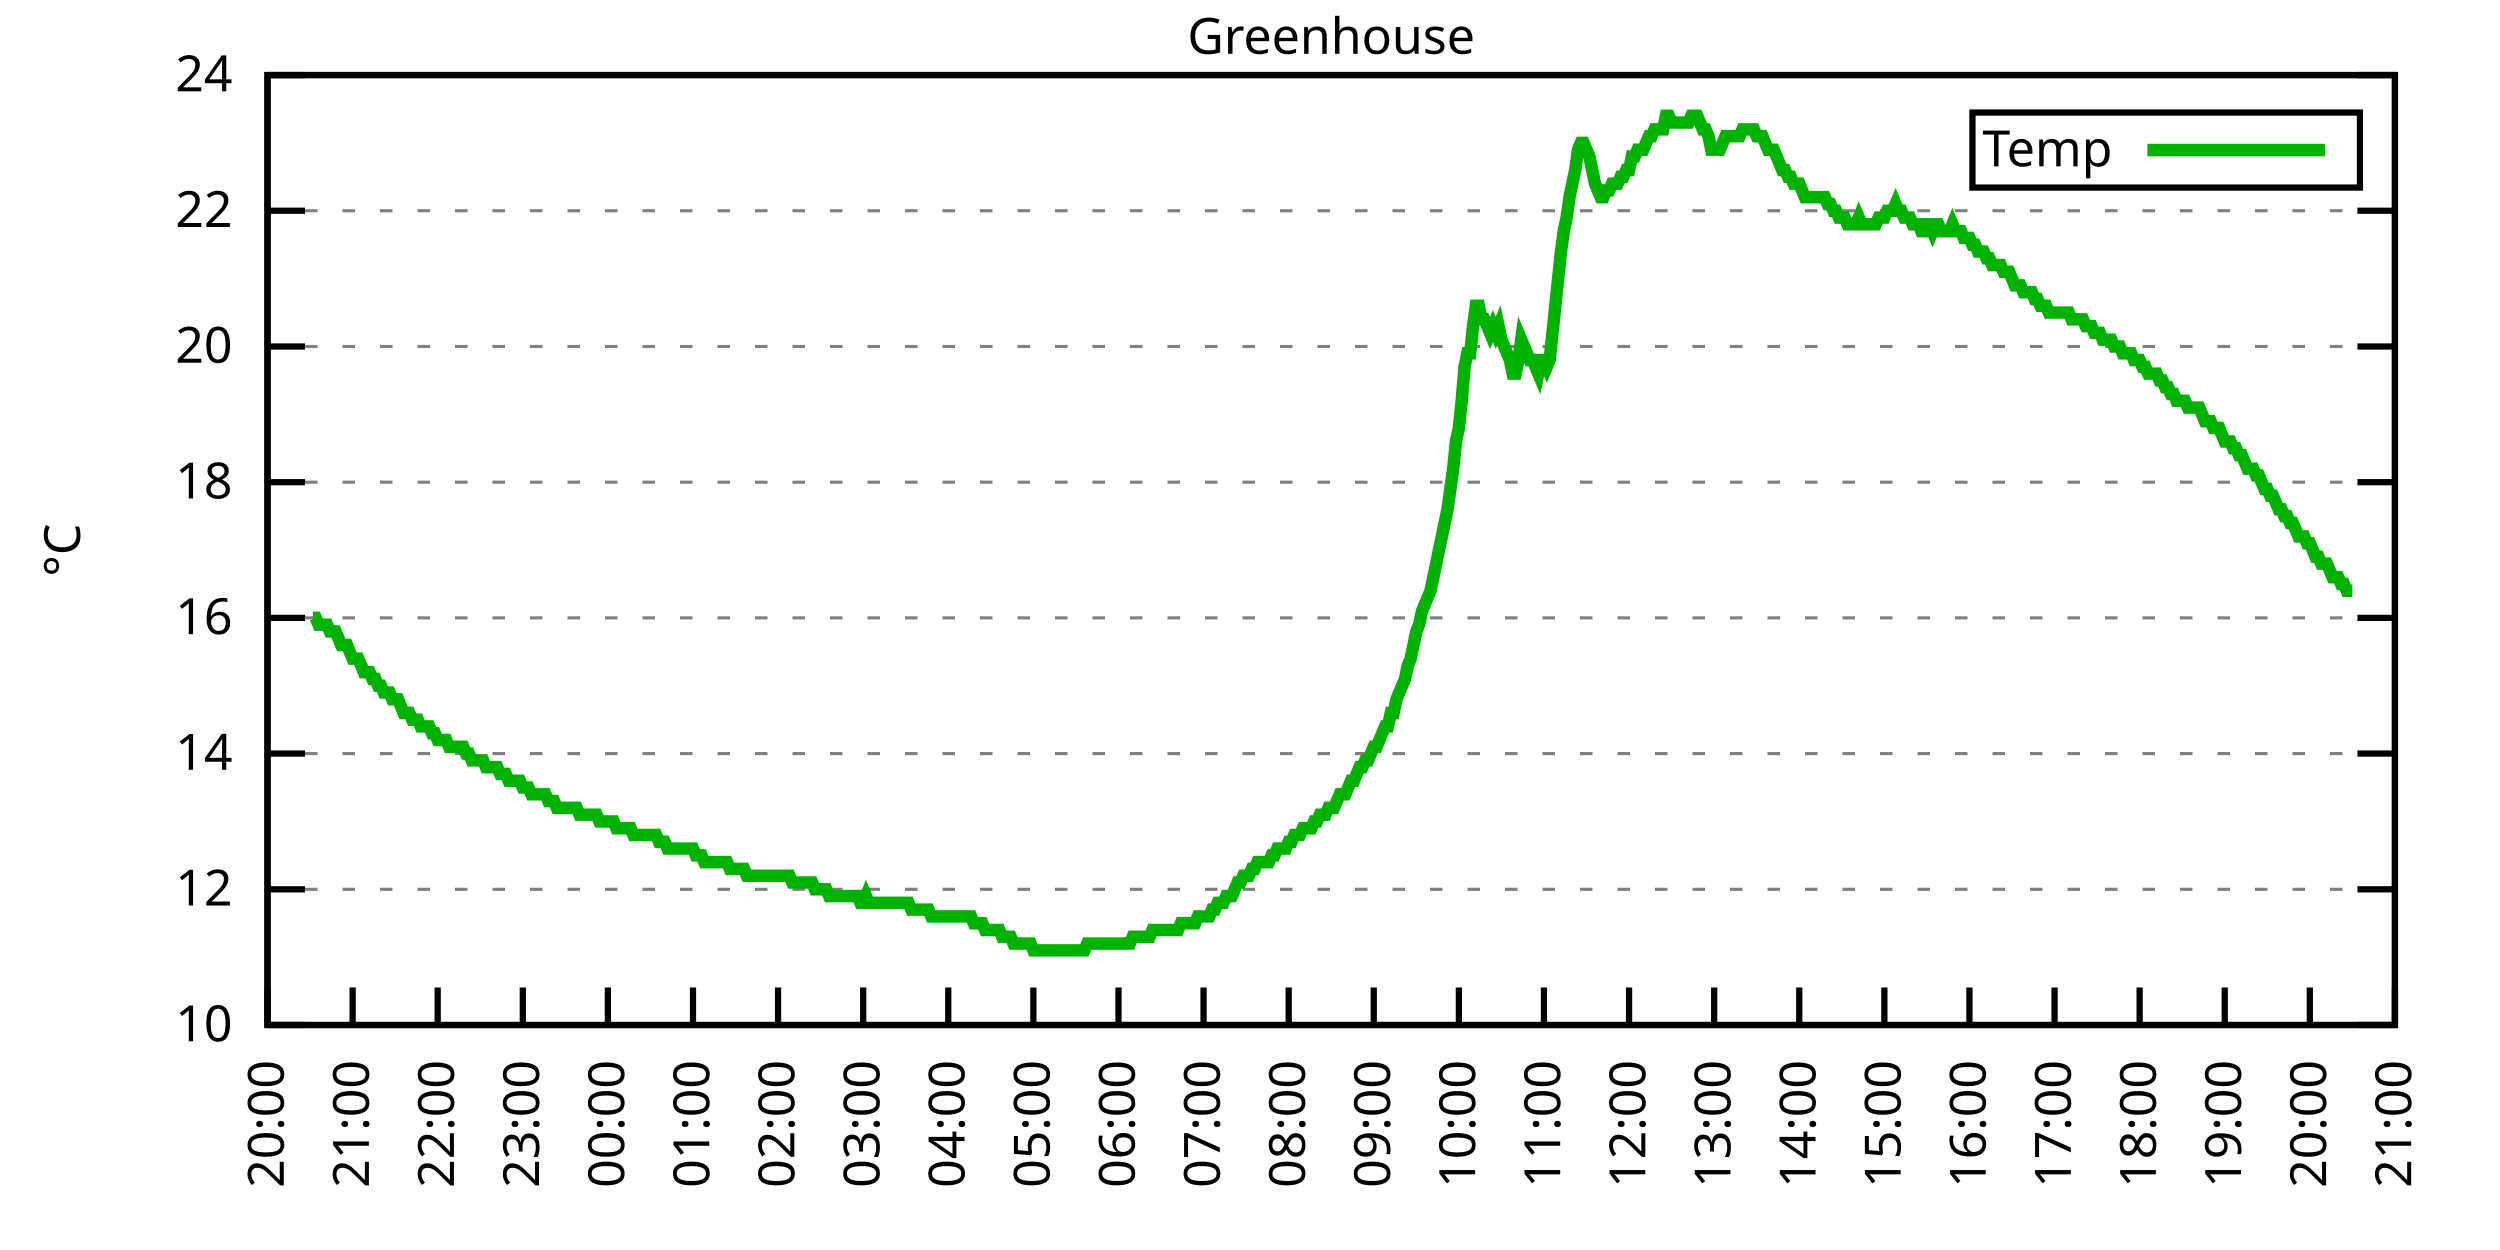
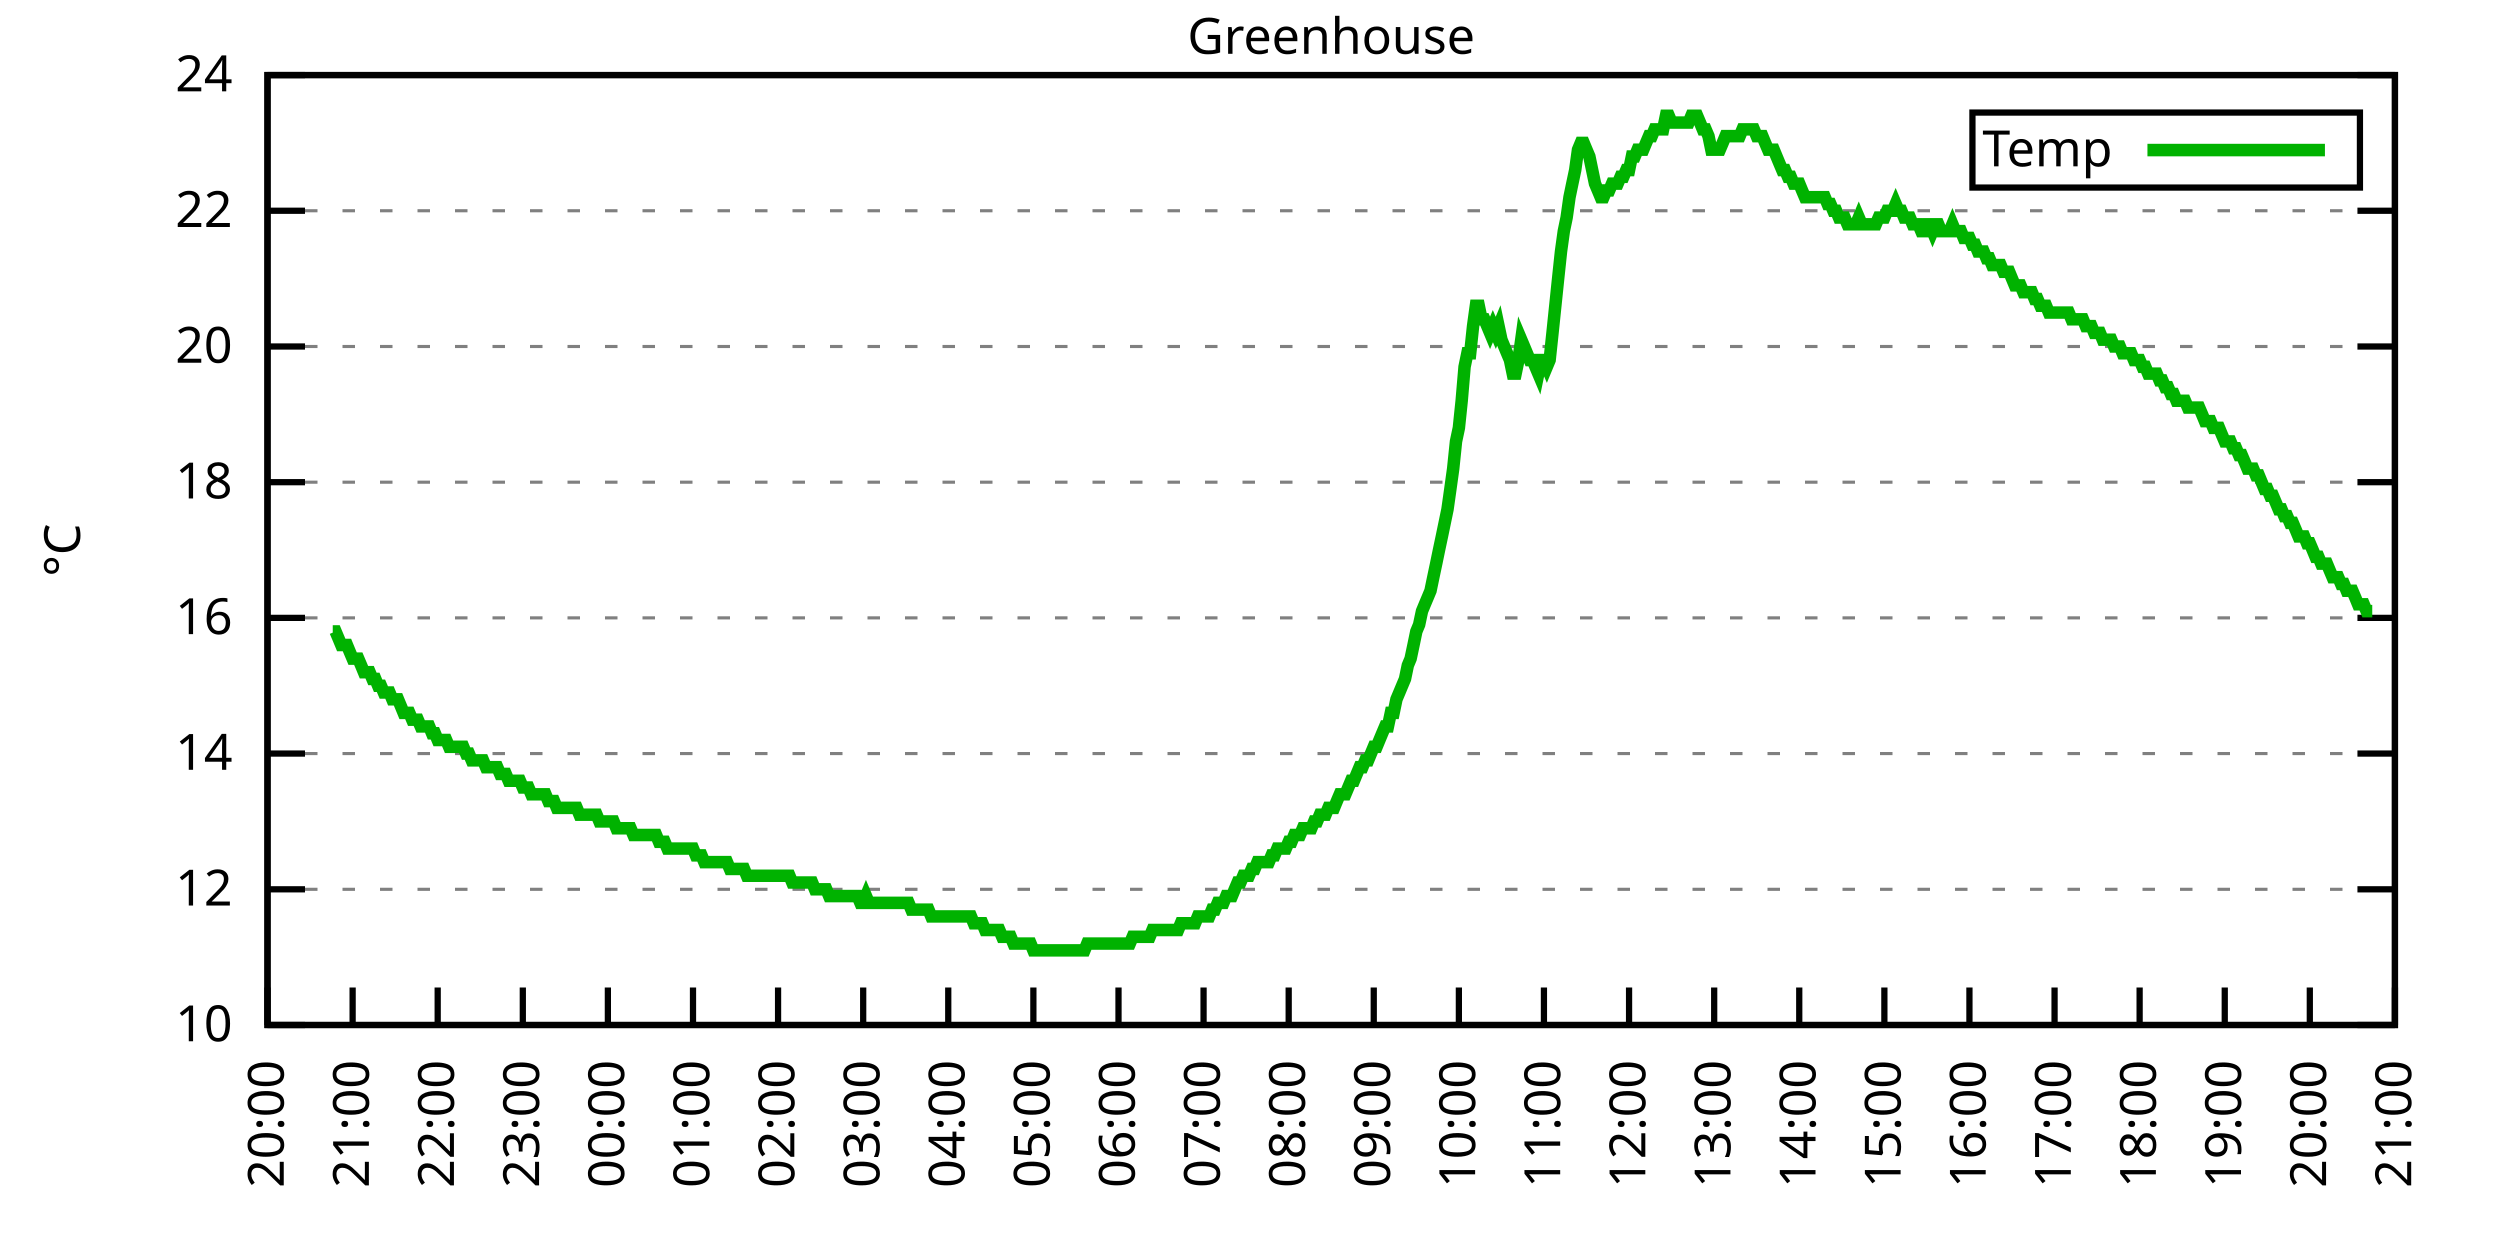
<svg xmlns="http://www.w3.org/2000/svg" xmlns:xlink="http://www.w3.org/1999/xlink" width="400" height="200" viewBox="0 0 400 200">
  <g id="gnuplot_canvas">
    <rect x="0" y="0" width="400" height="200" fill="none" />
    <defs>
      <circle id="gpDot" r="0.5" stroke-width="0.5" stroke="currentColor" />
      <path id="gpPt0" stroke-width="0.333" stroke="currentColor" d="M-1,0 h2 M0,-1 v2" />
      <path id="gpPt1" stroke-width="0.333" stroke="currentColor" d="M-1,-1 L1,1 M1,-1 L-1,1" />
      <path id="gpPt2" stroke-width="0.333" stroke="currentColor" d="M-1,0 L1,0 M0,-1 L0,1 M-1,-1 L1,1 M-1,1 L1,-1" />
      <rect id="gpPt3" stroke-width="0.333" stroke="currentColor" x="-1" y="-1" width="2" height="2" />
      <rect id="gpPt4" stroke-width="0.333" stroke="currentColor" fill="currentColor" x="-1" y="-1" width="2" height="2" />
      <circle id="gpPt5" stroke-width="0.333" stroke="currentColor" cx="0" cy="0" r="1" />
      <use xlink:href="#gpPt5" id="gpPt6" fill="currentColor" stroke="none" />
      <path id="gpPt7" stroke-width="0.333" stroke="currentColor" d="M0,-1.33 L-1.33,0.67 L1.33,0.67 z" />
      <use xlink:href="#gpPt7" id="gpPt8" fill="currentColor" stroke="none" />
      <use xlink:href="#gpPt7" id="gpPt9" stroke="currentColor" transform="rotate(180)" />
      <use xlink:href="#gpPt9" id="gpPt10" fill="currentColor" stroke="none" />
      <use xlink:href="#gpPt3" id="gpPt11" stroke="currentColor" transform="rotate(45)" />
      <use xlink:href="#gpPt11" id="gpPt12" fill="currentColor" stroke="none" />
      <path id="gpPt13" stroke-width="0.333" stroke="currentColor" d="M0,1.330 L1.265,0.411 L0.782,-1.067 L-0.782,-1.076 L-1.265,0.411 z" />
      <use xlink:href="#gpPt13" id="gpPt14" fill="currentColor" stroke="none" />
      <filter id="textbox" filterUnits="objectBoundingBox" x="0" y="0" height="1" width="1">
        <feFlood flood-color="white" flood-opacity="1" result="bgnd" />
        <feComposite in="SourceGraphic" in2="bgnd" operator="atop" />
      </filter>
      <filter id="greybox" filterUnits="objectBoundingBox" x="0" y="0" height="1" width="1">
        <feFlood flood-color="lightgrey" flood-opacity="1" result="grey" />
        <feComposite in="SourceGraphic" in2="grey" operator="atop" />
      </filter>
    </defs>
    <g fill="none" color="white" stroke="currentColor" stroke-width="1.00" stroke-linecap="butt" stroke-linejoin="miter">
</g>
    <g fill="none" color="black" stroke="currentColor" stroke-width="1.00" stroke-linecap="butt" stroke-linejoin="miter">
      <g stroke="none" shape-rendering="crispEdges">
        <polygon fill="rgb(255, 255, 255)" points="42.80,164.00 383.18,164.00 383.18,12.02 42.80,12.02 " />
      </g>
    </g>
    <g fill="none" color="black" stroke="currentColor" stroke-width="1.00" stroke-linecap="butt" stroke-linejoin="miter">
</g>
    <g fill="none" color="black" stroke="black" stroke-width="0.50" stroke-linecap="butt" stroke-linejoin="miter">
</g>
    <g fill="none" color="gray" stroke="currentColor" stroke-width="0.50" stroke-linecap="butt" stroke-linejoin="miter">
      <path stroke="gray" stroke-dasharray="2,4" class="gridline" d="M42.80,164.00 L383.19,164.00  " />
    </g>
    <g fill="none" color="gray" stroke="gray" stroke-width="1.00" stroke-linecap="butt" stroke-linejoin="miter">
</g>
    <g fill="none" color="black" stroke="currentColor" stroke-width="1.00" stroke-linecap="butt" stroke-linejoin="miter">
      <path stroke="black" d="M42.80,164.00 L48.80,164.00 M383.19,164.00 L377.19,164.00  " />
      <g transform="translate(37.20,166.60)" stroke="none" fill="black" font-family="Sans" font-size="8.00" text-anchor="end">
        <text>
          <tspan font-family="Sans"> 10</tspan>
        </text>
      </g>
    </g>
    <g fill="none" color="black" stroke="currentColor" stroke-width="1.00" stroke-linecap="butt" stroke-linejoin="miter">
</g>
    <g fill="none" color="black" stroke="black" stroke-width="0.50" stroke-linecap="butt" stroke-linejoin="miter">
</g>
    <g fill="none" color="gray" stroke="currentColor" stroke-width="0.50" stroke-linecap="butt" stroke-linejoin="miter">
      <path stroke="gray" stroke-dasharray="2,4" class="gridline" d="M42.80,142.29 L383.19,142.29  " />
    </g>
    <g fill="none" color="gray" stroke="gray" stroke-width="1.00" stroke-linecap="butt" stroke-linejoin="miter">
</g>
    <g fill="none" color="black" stroke="currentColor" stroke-width="1.00" stroke-linecap="butt" stroke-linejoin="miter">
      <path stroke="black" d="M42.80,142.29 L48.80,142.29 M383.19,142.29 L377.19,142.29  " />
      <g transform="translate(37.20,144.89)" stroke="none" fill="black" font-family="Sans" font-size="8.00" text-anchor="end">
        <text>
          <tspan font-family="Sans"> 12</tspan>
        </text>
      </g>
    </g>
    <g fill="none" color="black" stroke="currentColor" stroke-width="1.00" stroke-linecap="butt" stroke-linejoin="miter">
</g>
    <g fill="none" color="black" stroke="black" stroke-width="0.50" stroke-linecap="butt" stroke-linejoin="miter">
</g>
    <g fill="none" color="gray" stroke="currentColor" stroke-width="0.50" stroke-linecap="butt" stroke-linejoin="miter">
      <path stroke="gray" stroke-dasharray="2,4" class="gridline" d="M42.80,120.57 L383.19,120.57  " />
    </g>
    <g fill="none" color="gray" stroke="gray" stroke-width="1.00" stroke-linecap="butt" stroke-linejoin="miter">
</g>
    <g fill="none" color="black" stroke="currentColor" stroke-width="1.00" stroke-linecap="butt" stroke-linejoin="miter">
      <path stroke="black" d="M42.80,120.57 L48.80,120.57 M383.19,120.57 L377.19,120.57  " />
      <g transform="translate(37.20,123.17)" stroke="none" fill="black" font-family="Sans" font-size="8.00" text-anchor="end">
        <text>
          <tspan font-family="Sans"> 14</tspan>
        </text>
      </g>
    </g>
    <g fill="none" color="black" stroke="currentColor" stroke-width="1.00" stroke-linecap="butt" stroke-linejoin="miter">
</g>
    <g fill="none" color="black" stroke="black" stroke-width="0.50" stroke-linecap="butt" stroke-linejoin="miter">
</g>
    <g fill="none" color="gray" stroke="currentColor" stroke-width="0.50" stroke-linecap="butt" stroke-linejoin="miter">
      <path stroke="gray" stroke-dasharray="2,4" class="gridline" d="M42.80,98.86 L383.19,98.86  " />
    </g>
    <g fill="none" color="gray" stroke="gray" stroke-width="1.00" stroke-linecap="butt" stroke-linejoin="miter">
</g>
    <g fill="none" color="black" stroke="currentColor" stroke-width="1.00" stroke-linecap="butt" stroke-linejoin="miter">
      <path stroke="black" d="M42.80,98.86 L48.80,98.86 M383.19,98.86 L377.19,98.86  " />
      <g transform="translate(37.20,101.46)" stroke="none" fill="black" font-family="Sans" font-size="8.00" text-anchor="end">
        <text>
          <tspan font-family="Sans"> 16</tspan>
        </text>
      </g>
    </g>
    <g fill="none" color="black" stroke="currentColor" stroke-width="1.00" stroke-linecap="butt" stroke-linejoin="miter">
</g>
    <g fill="none" color="black" stroke="black" stroke-width="0.50" stroke-linecap="butt" stroke-linejoin="miter">
</g>
    <g fill="none" color="gray" stroke="currentColor" stroke-width="0.50" stroke-linecap="butt" stroke-linejoin="miter">
      <path stroke="gray" stroke-dasharray="2,4" class="gridline" d="M42.80,77.15 L383.19,77.15  " />
    </g>
    <g fill="none" color="gray" stroke="gray" stroke-width="1.00" stroke-linecap="butt" stroke-linejoin="miter">
</g>
    <g fill="none" color="black" stroke="currentColor" stroke-width="1.00" stroke-linecap="butt" stroke-linejoin="miter">
      <path stroke="black" d="M42.80,77.15 L48.80,77.15 M383.19,77.15 L377.19,77.15  " />
      <g transform="translate(37.20,79.75)" stroke="none" fill="black" font-family="Sans" font-size="8.00" text-anchor="end">
        <text>
          <tspan font-family="Sans"> 18</tspan>
        </text>
      </g>
    </g>
    <g fill="none" color="black" stroke="currentColor" stroke-width="1.00" stroke-linecap="butt" stroke-linejoin="miter">
</g>
    <g fill="none" color="black" stroke="black" stroke-width="0.50" stroke-linecap="butt" stroke-linejoin="miter">
</g>
    <g fill="none" color="gray" stroke="currentColor" stroke-width="0.50" stroke-linecap="butt" stroke-linejoin="miter">
      <path stroke="gray" stroke-dasharray="2,4" class="gridline" d="M42.80,55.44 L383.19,55.44  " />
    </g>
    <g fill="none" color="gray" stroke="gray" stroke-width="1.00" stroke-linecap="butt" stroke-linejoin="miter">
</g>
    <g fill="none" color="black" stroke="currentColor" stroke-width="1.00" stroke-linecap="butt" stroke-linejoin="miter">
      <path stroke="black" d="M42.80,55.44 L48.80,55.44 M383.19,55.44 L377.19,55.44  " />
      <g transform="translate(37.20,58.04)" stroke="none" fill="black" font-family="Sans" font-size="8.00" text-anchor="end">
        <text>
          <tspan font-family="Sans"> 20</tspan>
        </text>
      </g>
    </g>
    <g fill="none" color="black" stroke="currentColor" stroke-width="1.00" stroke-linecap="butt" stroke-linejoin="miter">
</g>
    <g fill="none" color="black" stroke="black" stroke-width="0.50" stroke-linecap="butt" stroke-linejoin="miter">
</g>
    <g fill="none" color="gray" stroke="currentColor" stroke-width="0.50" stroke-linecap="butt" stroke-linejoin="miter">
      <path stroke="gray" stroke-dasharray="2,4" class="gridline" d="M42.80,33.72 L383.19,33.72  " />
    </g>
    <g fill="none" color="gray" stroke="gray" stroke-width="1.00" stroke-linecap="butt" stroke-linejoin="miter">
</g>
    <g fill="none" color="black" stroke="currentColor" stroke-width="1.00" stroke-linecap="butt" stroke-linejoin="miter">
      <path stroke="black" d="M42.80,33.72 L48.80,33.72 M383.19,33.72 L377.19,33.72  " />
      <g transform="translate(37.20,36.32)" stroke="none" fill="black" font-family="Sans" font-size="8.00" text-anchor="end">
        <text>
          <tspan font-family="Sans"> 22</tspan>
        </text>
      </g>
    </g>
    <g fill="none" color="black" stroke="currentColor" stroke-width="1.00" stroke-linecap="butt" stroke-linejoin="miter">
</g>
    <g fill="none" color="black" stroke="black" stroke-width="0.50" stroke-linecap="butt" stroke-linejoin="miter">
</g>
    <g fill="none" color="gray" stroke="currentColor" stroke-width="0.50" stroke-linecap="butt" stroke-linejoin="miter">
      <path stroke="gray" stroke-dasharray="2,4" class="gridline" d="M42.80,12.01 L383.19,12.01  " />
    </g>
    <g fill="none" color="gray" stroke="gray" stroke-width="1.00" stroke-linecap="butt" stroke-linejoin="miter">
</g>
    <g fill="none" color="black" stroke="currentColor" stroke-width="1.00" stroke-linecap="butt" stroke-linejoin="miter">
      <path stroke="black" d="M42.80,12.01 L48.80,12.01 M383.19,12.01 L377.19,12.01  " />
      <g transform="translate(37.20,14.61)" stroke="none" fill="black" font-family="Sans" font-size="8.00" text-anchor="end">
        <text>
          <tspan font-family="Sans"> 24</tspan>
        </text>
      </g>
    </g>
    <g fill="none" color="black" stroke="currentColor" stroke-width="1.00" stroke-linecap="butt" stroke-linejoin="miter">
      <path stroke="black" d="M42.80,164.00 L42.80,158.00  " />
      <g transform="translate(45.40,169.60) rotate(270.00)" stroke="none" fill="black" font-family="Sans" font-size="8.00" text-anchor="end">
        <text>
          <tspan font-family="Sans">20:00</tspan>
        </text>
      </g>
    </g>
    <g fill="none" color="black" stroke="currentColor" stroke-width="1.00" stroke-linecap="butt" stroke-linejoin="miter">
      <path stroke="black" d="M56.42,164.00 L56.42,158.00  " />
      <g transform="translate(59.02,169.60) rotate(270.00)" stroke="none" fill="black" font-family="Sans" font-size="8.00" text-anchor="end">
        <text>
          <tspan font-family="Sans">21:00</tspan>
        </text>
      </g>
    </g>
    <g fill="none" color="black" stroke="currentColor" stroke-width="1.00" stroke-linecap="butt" stroke-linejoin="miter">
      <path stroke="black" d="M70.03,164.00 L70.03,158.00  " />
      <g transform="translate(72.63,169.60) rotate(270.00)" stroke="none" fill="black" font-family="Sans" font-size="8.00" text-anchor="end">
        <text>
          <tspan font-family="Sans">22:00</tspan>
        </text>
      </g>
    </g>
    <g fill="none" color="black" stroke="currentColor" stroke-width="1.00" stroke-linecap="butt" stroke-linejoin="miter">
      <path stroke="black" d="M83.65,164.00 L83.65,158.00  " />
      <g transform="translate(86.25,169.60) rotate(270.00)" stroke="none" fill="black" font-family="Sans" font-size="8.00" text-anchor="end">
        <text>
          <tspan font-family="Sans">23:00</tspan>
        </text>
      </g>
    </g>
    <g fill="none" color="black" stroke="currentColor" stroke-width="1.00" stroke-linecap="butt" stroke-linejoin="miter">
      <path stroke="black" d="M97.26,164.00 L97.26,158.00  " />
      <g transform="translate(99.86,169.60) rotate(270.00)" stroke="none" fill="black" font-family="Sans" font-size="8.00" text-anchor="end">
        <text>
          <tspan font-family="Sans">00:00</tspan>
        </text>
      </g>
    </g>
    <g fill="none" color="black" stroke="currentColor" stroke-width="1.00" stroke-linecap="butt" stroke-linejoin="miter">
      <path stroke="black" d="M110.88,164.00 L110.88,158.00  " />
      <g transform="translate(113.48,169.60) rotate(270.00)" stroke="none" fill="black" font-family="Sans" font-size="8.00" text-anchor="end">
        <text>
          <tspan font-family="Sans">01:00</tspan>
        </text>
      </g>
    </g>
    <g fill="none" color="black" stroke="currentColor" stroke-width="1.00" stroke-linecap="butt" stroke-linejoin="miter">
      <path stroke="black" d="M124.49,164.00 L124.49,158.00  " />
      <g transform="translate(127.09,169.60) rotate(270.00)" stroke="none" fill="black" font-family="Sans" font-size="8.00" text-anchor="end">
        <text>
          <tspan font-family="Sans">02:00</tspan>
        </text>
      </g>
    </g>
    <g fill="none" color="black" stroke="currentColor" stroke-width="1.00" stroke-linecap="butt" stroke-linejoin="miter">
      <path stroke="black" d="M138.11,164.00 L138.11,158.00  " />
      <g transform="translate(140.71,169.60) rotate(270.00)" stroke="none" fill="black" font-family="Sans" font-size="8.00" text-anchor="end">
        <text>
          <tspan font-family="Sans">03:00</tspan>
        </text>
      </g>
    </g>
    <g fill="none" color="black" stroke="currentColor" stroke-width="1.00" stroke-linecap="butt" stroke-linejoin="miter">
      <path stroke="black" d="M151.72,164.00 L151.72,158.00  " />
      <g transform="translate(154.32,169.60) rotate(270.00)" stroke="none" fill="black" font-family="Sans" font-size="8.00" text-anchor="end">
        <text>
          <tspan font-family="Sans">04:00</tspan>
        </text>
      </g>
    </g>
    <g fill="none" color="black" stroke="currentColor" stroke-width="1.00" stroke-linecap="butt" stroke-linejoin="miter">
      <path stroke="black" d="M165.34,164.00 L165.34,158.00  " />
      <g transform="translate(167.94,169.60) rotate(270.00)" stroke="none" fill="black" font-family="Sans" font-size="8.00" text-anchor="end">
        <text>
          <tspan font-family="Sans">05:00</tspan>
        </text>
      </g>
    </g>
    <g fill="none" color="black" stroke="currentColor" stroke-width="1.00" stroke-linecap="butt" stroke-linejoin="miter">
      <path stroke="black" d="M178.96,164.00 L178.96,158.00  " />
      <g transform="translate(181.56,169.60) rotate(270.00)" stroke="none" fill="black" font-family="Sans" font-size="8.00" text-anchor="end">
        <text>
          <tspan font-family="Sans">06:00</tspan>
        </text>
      </g>
    </g>
    <g fill="none" color="black" stroke="currentColor" stroke-width="1.00" stroke-linecap="butt" stroke-linejoin="miter">
      <path stroke="black" d="M192.57,164.00 L192.57,158.00  " />
      <g transform="translate(195.17,169.60) rotate(270.00)" stroke="none" fill="black" font-family="Sans" font-size="8.00" text-anchor="end">
        <text>
          <tspan font-family="Sans">07:00</tspan>
        </text>
      </g>
    </g>
    <g fill="none" color="black" stroke="currentColor" stroke-width="1.00" stroke-linecap="butt" stroke-linejoin="miter">
      <path stroke="black" d="M206.19,164.00 L206.19,158.00  " />
      <g transform="translate(208.79,169.60) rotate(270.00)" stroke="none" fill="black" font-family="Sans" font-size="8.00" text-anchor="end">
        <text>
          <tspan font-family="Sans">08:00</tspan>
        </text>
      </g>
    </g>
    <g fill="none" color="black" stroke="currentColor" stroke-width="1.00" stroke-linecap="butt" stroke-linejoin="miter">
      <path stroke="black" d="M219.80,164.00 L219.80,158.00  " />
      <g transform="translate(222.40,169.60) rotate(270.00)" stroke="none" fill="black" font-family="Sans" font-size="8.00" text-anchor="end">
        <text>
          <tspan font-family="Sans">09:00</tspan>
        </text>
      </g>
    </g>
    <g fill="none" color="black" stroke="currentColor" stroke-width="1.00" stroke-linecap="butt" stroke-linejoin="miter">
      <path stroke="black" d="M233.42,164.00 L233.42,158.00  " />
      <g transform="translate(236.02,169.60) rotate(270.00)" stroke="none" fill="black" font-family="Sans" font-size="8.00" text-anchor="end">
        <text>
          <tspan font-family="Sans">10:00</tspan>
        </text>
      </g>
    </g>
    <g fill="none" color="black" stroke="currentColor" stroke-width="1.00" stroke-linecap="butt" stroke-linejoin="miter">
      <path stroke="black" d="M247.03,164.00 L247.03,158.00  " />
      <g transform="translate(249.63,169.60) rotate(270.00)" stroke="none" fill="black" font-family="Sans" font-size="8.00" text-anchor="end">
        <text>
          <tspan font-family="Sans">11:00</tspan>
        </text>
      </g>
    </g>
    <g fill="none" color="black" stroke="currentColor" stroke-width="1.00" stroke-linecap="butt" stroke-linejoin="miter">
      <path stroke="black" d="M260.65,164.00 L260.65,158.00  " />
      <g transform="translate(263.25,169.60) rotate(270.00)" stroke="none" fill="black" font-family="Sans" font-size="8.00" text-anchor="end">
        <text>
          <tspan font-family="Sans">12:00</tspan>
        </text>
      </g>
    </g>
    <g fill="none" color="black" stroke="currentColor" stroke-width="1.00" stroke-linecap="butt" stroke-linejoin="miter">
      <path stroke="black" d="M274.27,164.00 L274.27,158.00  " />
      <g transform="translate(276.87,169.60) rotate(270.00)" stroke="none" fill="black" font-family="Sans" font-size="8.00" text-anchor="end">
        <text>
          <tspan font-family="Sans">13:00</tspan>
        </text>
      </g>
    </g>
    <g fill="none" color="black" stroke="currentColor" stroke-width="1.00" stroke-linecap="butt" stroke-linejoin="miter">
      <path stroke="black" d="M287.88,164.00 L287.88,158.00  " />
      <g transform="translate(290.48,169.60) rotate(270.00)" stroke="none" fill="black" font-family="Sans" font-size="8.00" text-anchor="end">
        <text>
          <tspan font-family="Sans">14:00</tspan>
        </text>
      </g>
    </g>
    <g fill="none" color="black" stroke="currentColor" stroke-width="1.00" stroke-linecap="butt" stroke-linejoin="miter">
      <path stroke="black" d="M301.50,164.00 L301.50,158.00  " />
      <g transform="translate(304.10,169.60) rotate(270.00)" stroke="none" fill="black" font-family="Sans" font-size="8.00" text-anchor="end">
        <text>
          <tspan font-family="Sans">15:00</tspan>
        </text>
      </g>
    </g>
    <g fill="none" color="black" stroke="currentColor" stroke-width="1.00" stroke-linecap="butt" stroke-linejoin="miter">
      <path stroke="black" d="M315.11,164.00 L315.11,158.00  " />
      <g transform="translate(317.71,169.60) rotate(270.00)" stroke="none" fill="black" font-family="Sans" font-size="8.00" text-anchor="end">
        <text>
          <tspan font-family="Sans">16:00</tspan>
        </text>
      </g>
    </g>
    <g fill="none" color="black" stroke="currentColor" stroke-width="1.00" stroke-linecap="butt" stroke-linejoin="miter">
      <path stroke="black" d="M328.73,164.00 L328.73,158.00  " />
      <g transform="translate(331.33,169.60) rotate(270.00)" stroke="none" fill="black" font-family="Sans" font-size="8.00" text-anchor="end">
        <text>
          <tspan font-family="Sans">17:00</tspan>
        </text>
      </g>
    </g>
    <g fill="none" color="black" stroke="currentColor" stroke-width="1.00" stroke-linecap="butt" stroke-linejoin="miter">
      <path stroke="black" d="M342.34,164.00 L342.34,158.00  " />
      <g transform="translate(344.94,169.60) rotate(270.00)" stroke="none" fill="black" font-family="Sans" font-size="8.00" text-anchor="end">
        <text>
          <tspan font-family="Sans">18:00</tspan>
        </text>
      </g>
    </g>
    <g fill="none" color="black" stroke="currentColor" stroke-width="1.00" stroke-linecap="butt" stroke-linejoin="miter">
      <path stroke="black" d="M355.96,164.00 L355.96,158.00  " />
      <g transform="translate(358.56,169.60) rotate(270.00)" stroke="none" fill="black" font-family="Sans" font-size="8.00" text-anchor="end">
        <text>
          <tspan font-family="Sans">19:00</tspan>
        </text>
      </g>
    </g>
    <g fill="none" color="black" stroke="currentColor" stroke-width="1.00" stroke-linecap="butt" stroke-linejoin="miter">
      <path stroke="black" d="M369.57,164.00 L369.57,158.00  " />
      <g transform="translate(372.17,169.60) rotate(270.00)" stroke="none" fill="black" font-family="Sans" font-size="8.00" text-anchor="end">
        <text>
          <tspan font-family="Sans">20:00</tspan>
        </text>
      </g>
    </g>
    <g fill="none" color="black" stroke="currentColor" stroke-width="1.00" stroke-linecap="butt" stroke-linejoin="miter">
      <path stroke="black" d="M383.19,164.00 L383.19,158.00  " />
      <g transform="translate(385.79,169.60) rotate(270.00)" stroke="none" fill="black" font-family="Sans" font-size="8.00" text-anchor="end">
        <text>
          <tspan font-family="Sans">21:00</tspan>
        </text>
      </g>
    </g>
    <g fill="none" color="black" stroke="currentColor" stroke-width="1.00" stroke-linecap="butt" stroke-linejoin="miter">
</g>
    <g fill="none" color="black" stroke="currentColor" stroke-width="1.00" stroke-linecap="butt" stroke-linejoin="miter">
      <path stroke="black" d="M42.80,12.01 L42.80,164.00 L383.19,164.00 L383.19,12.01 L42.80,12.01 Z  " />
    </g>
    <g fill="none" color="black" stroke="currentColor" stroke-width="1.00" stroke-linecap="butt" stroke-linejoin="miter">
</g>
    <g fill="none" color="black" stroke="currentColor" stroke-width="1.00" stroke-linecap="butt" stroke-linejoin="miter">
      <path stroke="black" d="M315.59,30.01 L315.59,18.01 L377.59,18.01 L377.59,30.01 L315.59,30.01 Z  " />
    </g>
    <g id="Greenhouse_plot_1">
      <g fill="none" color="white" stroke="black" stroke-width="2.00" stroke-linecap="butt" stroke-linejoin="miter">
</g>
      <g fill="none" color="black" stroke="currentColor" stroke-width="2.00" stroke-linecap="butt" stroke-linejoin="miter">
        <g transform="translate(337.99,26.61)" stroke="none" fill="black" font-family="Sans" font-size="8.00" text-anchor="end">
          <text>
            <tspan font-family="Sans">Temp</tspan>
          </text>
        </g>
      </g>
      <g fill="none" color="black" stroke="currentColor" stroke-width="2.00" stroke-linecap="butt" stroke-linejoin="miter">
-         <path stroke="rgb(  0, 178,   0)" d="M343.59,24.01 L371.99,24.01 M50.06,98.86 L50.52,98.86 L50.97,99.95 L51.42,99.95 L51.88,99.95 L52.33,99.95   L52.78,101.03 L53.24,101.03 L53.69,101.03 L54.15,102.12 L54.60,103.20 L55.05,103.20 L55.51,103.20 L55.96,104.29   L56.42,105.38 L56.87,105.38 L57.32,105.38 L57.78,106.46 L58.23,107.55 L58.68,107.55 L59.14,107.55 L59.59,108.63   L60.05,108.63 L60.50,109.72 L60.95,109.72 L61.41,110.80 L61.86,110.80 L62.32,110.80 L62.77,111.89 L63.22,111.89   L63.68,111.89 L64.13,112.97 L64.58,114.06 L65.04,114.06 L65.49,114.06 L65.95,115.15 L66.40,115.15 L66.85,115.15   L67.31,116.23 L67.76,116.23 L68.22,116.23 L68.67,116.23 L69.12,117.32 L69.58,117.32 L70.03,118.40 L70.49,118.40   L70.94,118.40 L71.39,118.40 L71.85,119.49 L72.30,119.49 L72.75,119.49 L73.21,119.49 L73.66,119.49 L74.12,119.49   L74.57,120.57 L75.02,120.57 L75.48,121.66 L75.93,121.66 L76.39,121.66 L76.84,121.66 L77.29,121.66 L77.75,122.75   L78.20,122.75 L78.65,122.75 L79.11,122.75 L79.56,122.75 L80.02,123.83 L80.47,123.83 L80.92,123.83 L81.38,124.92   L81.83,124.92 L82.29,124.92 L82.74,124.92 L83.19,124.92 L83.65,126.00 L84.10,126.00 L84.55,126.00 L85.01,127.09   L85.46,127.09 L85.92,127.09 L86.37,127.09 L86.82,127.09 L87.28,127.09 L87.73,128.17 L88.19,128.17 L88.64,128.17   L89.09,129.26 L89.55,129.26 L90.00,129.26 L90.45,129.26 L90.91,129.26 L91.36,129.26 L91.82,129.26 L92.27,129.26   L92.72,130.35 L93.18,130.35 L93.63,130.35 L94.09,130.35 L94.54,130.35 L94.99,130.35 L95.45,130.35 L95.90,131.43   L96.35,131.43 L96.81,131.43 L97.26,131.43 L97.72,131.43 L98.17,131.43 L98.62,132.52 L99.08,132.52 L99.53,132.52   L99.99,132.52 L100.44,132.52 L100.89,132.52 L101.35,133.60 L101.80,133.60 L102.25,133.60 L102.71,133.60 L103.16,133.60   L103.62,133.60 L104.07,133.60 L104.52,133.60 L104.98,133.60 L105.43,134.69 L105.89,134.69 L106.34,134.69 L106.79,135.77   L107.25,135.77 L107.70,135.77 L108.15,135.77 L108.61,135.77 L109.06,135.77 L109.52,135.77 L109.97,135.77 L110.42,135.77   L110.88,135.77 L111.33,136.86 L111.79,136.86 L112.24,136.86 L112.69,137.94 L113.15,137.94 L113.60,137.94 L114.05,137.94   L114.51,137.94 L114.96,137.94 L115.42,137.94 L115.87,137.94 L116.32,137.94 L116.78,139.03 L117.23,139.03 L117.69,139.03   L118.14,139.03 L118.59,139.03 L119.05,139.03 L119.50,140.12 L119.96,140.12 L120.41,140.12 L120.86,140.12 L121.32,140.12   L121.77,140.12 L122.22,140.12 L122.68,140.12 L123.13,140.12 L123.59,140.12 L124.04,140.12 L124.49,140.12 L124.95,140.12   L125.40,140.12 L125.86,140.12 L126.31,140.12 L126.76,141.20 L127.22,141.20 L127.67,141.20 L128.12,141.20 L128.58,141.20   L129.03,141.20 L129.49,141.20 L129.94,141.20 L130.39,142.29 L130.85,142.29 L131.30,142.29 L131.76,142.29 L132.21,142.29   L132.66,143.37 L133.12,143.37 L133.57,143.37 L134.02,143.37 L134.48,143.37 L134.93,143.37 L135.39,143.37 L135.84,143.37   L136.29,143.37 L136.75,143.37 L137.20,143.37 L137.66,144.46 L138.11,144.46 L138.56,143.37 L139.02,144.46 L139.47,144.46   L139.92,144.46 L140.38,144.46 L140.83,144.46 L141.29,144.46 L141.74,144.46 L142.19,144.46 L142.65,144.46 L143.10,144.46   L143.56,144.46 L144.01,144.46 L144.46,144.46 L144.92,144.46 L145.37,144.46 L145.82,145.54 L146.28,145.54 L146.73,145.54   L147.19,145.54 L147.64,145.54 L148.09,145.54 L148.55,145.54 L149.00,146.63 L149.46,146.63 L149.91,146.63 L150.36,146.63   L150.82,146.63 L151.27,146.63 L151.72,146.63 L152.18,146.63 L152.63,146.63 L153.09,146.63 L153.54,146.63 L153.99,146.63   L154.45,146.63 L154.90,146.63 L155.36,146.63 L155.81,147.72 L156.26,147.72 L156.72,147.72 L157.17,147.72 L157.62,148.80   L158.08,148.80 L158.53,148.80 L158.99,148.80 L159.44,148.80 L159.89,148.80 L160.35,149.89 L160.80,149.89 L161.26,149.89   L161.71,149.89 L162.16,150.97 L162.62,150.97 L163.07,150.97 L163.52,150.97 L163.98,150.97 L164.43,150.97 L164.89,150.97   L165.34,152.06 L165.79,152.06 L166.25,152.06 L166.70,152.06 L167.16,152.06 L167.61,152.06 L168.06,152.06 L168.52,152.06   L168.97,152.06 L169.43,152.06 L169.88,152.06 L170.33,152.06 L170.79,152.06 L171.24,152.06 L171.69,152.06 L172.15,152.06   L172.60,152.06 L173.06,152.06 L173.51,152.06 L173.96,150.97 L174.42,150.97 L174.87,150.97 L175.33,150.97 L175.78,150.97   L176.23,150.97 L176.69,150.97 L177.14,150.97 L177.59,150.97 L178.05,150.97 L178.50,150.97 L178.96,150.97 L179.41,150.97   L179.86,150.97 L180.32,150.97 L180.77,150.97 L181.23,149.89 L181.68,149.89 L182.13,149.89 L182.59,149.89 L183.04,149.89   L183.49,149.89 L183.95,149.89 L184.40,148.80 L184.86,148.80 L185.31,148.80 L185.76,148.80 L186.22,148.80 L186.67,148.80   L187.13,148.80 L187.58,148.80 L188.03,148.80 L188.49,148.80 L188.94,147.72 L189.39,147.72 L189.85,147.72 L190.30,147.72   L190.76,147.72 L191.21,147.72 L191.66,146.63 L192.12,146.63 L192.57,146.63 L193.03,146.63 L193.48,146.63 L193.93,145.54   L194.39,145.54 L194.84,144.46 L195.29,144.46 L195.75,144.46 L196.20,143.37 L196.66,143.37 L197.11,143.37 L197.56,142.29   L198.02,141.20 L198.47,141.20 L198.93,140.12 L199.38,140.12 L199.83,140.12 L200.29,139.03 L200.74,139.03 L201.19,137.94   L201.65,137.94 L202.10,137.94 L202.56,137.94 L203.01,137.94 L203.46,136.86 L203.92,136.86 L204.37,135.77 L204.83,135.77   L205.28,135.77 L205.73,135.77 L206.19,134.69 L206.64,134.69 L207.09,133.60 L207.55,133.60 L208.00,133.60 L208.46,132.52   L208.91,132.52 L209.36,132.52 L209.82,132.52 L210.27,131.43 L210.73,131.43 L211.18,130.35 L211.63,130.35 L212.09,130.35   L212.54,129.26 L213.00,129.26 L213.45,129.26 L213.90,128.17 L214.36,127.09 L214.81,127.09 L215.26,127.09 L215.72,126.00   L216.17,124.92 L216.63,124.92 L217.08,123.83 L217.53,122.75 L217.99,122.75 L218.44,121.66 L218.90,121.66 L219.35,120.57   L219.80,119.49 L220.26,119.49 L220.71,118.40 L221.16,117.32 L221.62,116.23 L222.07,116.23 L222.53,114.06 L222.98,114.06   L223.43,111.89 L223.89,110.80 L224.34,109.72 L224.80,108.63 L225.25,106.46 L225.70,105.38 L226.16,103.20 L226.61,101.03   L227.06,99.95 L227.52,97.78 L227.97,96.69 L228.43,95.60 L228.88,94.52 L229.33,92.35 L229.79,90.18 L230.24,88.00   L230.70,85.83 L231.15,83.66 L231.60,81.49 L232.06,78.23 L232.51,74.98 L232.96,70.63 L233.42,68.46 L233.87,64.12   L234.33,58.69 L234.78,56.52 L235.23,56.52 L235.69,52.18 L236.14,48.92 L236.60,48.92 L237.05,51.09 L237.50,51.09   L237.96,52.18 L238.41,53.26 L238.86,52.18 L239.32,53.26 L239.77,52.18 L240.23,54.35 L240.68,55.44 L241.13,56.52   L241.59,57.61 L242.04,59.78 L242.50,59.78 L242.95,57.61 L243.40,54.35 L243.86,55.44 L244.31,56.52 L244.76,57.61   L245.22,57.61 L245.67,58.69 L246.13,59.78 L246.58,57.61 L247.03,57.61 L247.49,58.69 L247.94,57.61 L248.40,53.26   L248.85,48.92 L249.30,44.58 L249.76,40.24 L250.21,36.98 L250.66,34.81 L251.12,31.55 L251.57,29.38 L252.03,27.21   L252.48,23.95 L252.93,22.87 L253.39,22.87 L253.84,23.95 L254.30,25.04 L254.75,27.21 L255.20,29.38 L255.66,30.47   L256.11,31.55 L256.56,31.55 L257.02,30.47 L257.47,30.47 L257.93,29.38 L258.38,29.38 L258.83,29.38 L259.29,28.29   L259.74,28.29 L260.20,27.21 L260.65,27.21 L261.10,25.04 L261.56,25.04 L262.01,23.95 L262.47,23.95 L262.92,23.95   L263.37,22.87 L263.83,21.78 L264.28,21.78 L264.73,20.70 L265.19,20.70 L265.64,20.70 L266.10,20.70 L266.55,18.52   L267.00,18.52 L267.46,19.61 L267.91,19.61 L268.37,19.61 L268.82,19.61 L269.27,19.61 L269.73,19.61 L270.18,19.61   L270.63,18.52 L271.09,18.52 L271.54,18.52 L272.00,19.61 L272.45,20.70 L272.90,20.70 L273.36,21.78 L273.81,23.95   L274.27,23.95 L274.72,23.95 L275.17,23.95 L275.63,22.87 L276.08,21.78 L276.53,21.78 L276.99,21.78 L277.44,21.78   L277.90,21.78 L278.35,21.78 L278.80,20.70 L279.26,20.70 L279.71,20.70 L280.17,20.70 L280.62,20.70 L281.07,21.78   L281.53,21.78 L281.98,21.78 L282.43,22.87 L282.89,23.95 L283.34,23.95 L283.80,23.95 L284.25,25.04 L284.70,26.12   L285.16,27.21 L285.61,27.21 L286.07,28.29 L286.52,28.29 L286.97,29.38 L287.43,29.38 L287.88,29.38 L288.33,30.47   L288.79,31.55 L289.24,31.55 L289.70,31.55 L290.15,31.55 L290.60,31.55 L291.06,31.55 L291.51,31.55 L291.97,31.55   L292.42,32.64 L292.87,32.64 L293.33,33.72 L293.78,33.72 L294.23,34.81 L294.69,34.81 L295.14,34.81 L295.60,35.89   L296.05,35.89 L296.50,35.89 L296.96,35.89 L297.41,34.81 L297.87,35.89 L298.32,35.89 L298.77,35.89 L299.23,35.89   L299.68,35.89 L300.13,35.89 L300.59,34.81 L301.04,34.81 L301.50,34.81 L301.95,33.72 L302.40,33.72 L302.86,33.72   L303.31,32.64 L303.77,33.72 L304.22,33.72 L304.67,34.81 L305.13,34.81 L305.58,34.81 L306.03,35.89 L306.49,35.89   L306.94,35.89 L307.40,36.98 L307.85,36.98 L308.30,35.89 L308.76,35.89 L309.21,36.98 L309.67,35.89 L310.12,35.89   L310.57,36.98 L311.03,36.98 L311.48,36.98 L311.94,36.98 L312.39,35.89 L312.84,36.98 L313.30,36.98 L313.75,36.98   L314.20,38.07 L314.66,38.07 L315.11,38.07 L315.57,39.15 L316.02,39.15 L316.47,40.24 L316.93,40.24 L317.38,40.24   L317.84,41.32 L318.29,41.32 L318.74,42.41 L319.20,42.41 L319.65,42.41 L320.10,42.41 L320.56,43.49 L321.01,43.49   L321.47,43.49 L321.92,44.58 L322.37,45.66 L322.83,45.66 L323.28,45.66 L323.74,46.75 L324.19,46.75 L324.64,46.75   L325.10,46.75 L325.55,47.84 L326.00,47.84 L326.46,48.92 L326.91,48.92 L327.37,48.92 L327.82,50.01 L328.27,50.01   L328.73,50.01 L329.18,50.01 L329.64,50.01 L330.09,50.01 L330.54,50.01 L331.00,50.01 L331.45,51.09 L331.90,51.09   L332.36,51.09 L332.81,51.09 L333.27,51.09 L333.72,52.18 L334.17,52.18 L334.63,52.18 L335.08,53.26 L335.54,53.26   L335.99,53.26 L336.44,54.35 L336.90,54.35 L337.35,54.35 L337.80,54.35 L338.26,55.44 L338.71,55.44 L339.17,55.44   L339.62,56.52 L340.07,56.52 L340.53,56.52 L340.98,56.52 L341.44,57.61 L341.89,57.61 L342.34,57.61 L342.80,58.69   L343.25,58.69 L343.70,59.78 L344.16,59.78 L344.61,59.78 L345.07,59.78 L345.52,60.86 L345.97,60.86 L346.43,61.95   L346.88,61.95 L347.34,63.04 L347.79,63.04 L348.24,64.12 L348.70,64.12 L349.15,64.12 L349.60,64.12 L350.06,65.21   L350.51,65.21 L350.97,65.21 L351.42,65.21 L351.87,65.21 L352.33,66.29 L352.78,67.38 L353.24,67.38 L353.69,67.38   L354.14,68.46 L354.60,68.46 L355.05,68.46 L355.50,69.55 L355.96,70.63 L356.41,70.63 L356.87,70.63 L357.32,71.72   L357.77,71.72 L358.23,72.81 L358.68,72.81 L359.14,73.89 L359.59,74.98 L360.04,74.98 L360.50,74.98 L360.95,76.06   L361.41,76.06 L361.86,77.15 L362.31,78.23 L362.77,78.23 L363.22,79.32 L363.67,79.32 L364.13,80.41 L364.58,81.49   L365.04,81.49 L365.49,82.58 L365.94,82.58 L366.40,83.66 L366.85,83.66 L367.31,84.75 L367.76,85.83 L368.21,85.83   L368.67,85.83 L369.12,86.92 L369.57,86.92 L370.03,88.00 L370.48,89.09 L370.94,89.09 L371.39,90.18 L371.84,90.18   L372.30,90.18 L372.75,91.26 L373.21,92.35 L373.66,92.35 L374.11,92.35 L374.57,93.43 L375.02,93.43 L375.47,94.52   L375.93,94.52 L376.38,94.52  " />
+         <path stroke="rgb(  0, 178,   0)" d="M343.59,24.01 L371.99,24.01 M53.24,101.03 L53.69,101.03 L54.15,102.12 L54.60,103.20 L55.05,103.20 L55.51,103.20   L55.96,104.29 L56.42,105.38 L56.87,105.38 L57.32,105.38 L57.78,106.46 L58.23,107.55 L58.68,107.55 L59.14,107.55   L59.59,108.63 L60.05,108.63 L60.50,109.72 L60.95,109.72 L61.41,110.80 L61.86,110.80 L62.32,110.80 L62.77,111.89   L63.22,111.89 L63.68,111.89 L64.13,112.97 L64.58,114.06 L65.04,114.06 L65.49,114.06 L65.95,115.15 L66.40,115.15   L66.85,115.15 L67.31,116.23 L67.76,116.23 L68.22,116.23 L68.67,116.23 L69.12,117.32 L69.58,117.32 L70.03,118.40   L70.49,118.40 L70.94,118.40 L71.39,118.40 L71.85,119.49 L72.30,119.49 L72.75,119.49 L73.21,119.49 L73.66,119.49   L74.12,119.49 L74.57,120.57 L75.02,120.57 L75.48,121.66 L75.93,121.66 L76.39,121.66 L76.84,121.66 L77.29,121.66   L77.75,122.75 L78.20,122.75 L78.65,122.75 L79.11,122.75 L79.56,122.75 L80.02,123.83 L80.47,123.83 L80.92,123.83   L81.38,124.92 L81.83,124.92 L82.29,124.92 L82.74,124.92 L83.19,124.92 L83.65,126.00 L84.10,126.00 L84.55,126.00   L85.01,127.09 L85.46,127.09 L85.92,127.09 L86.37,127.09 L86.82,127.09 L87.28,127.09 L87.73,128.17 L88.19,128.17   L88.64,128.17 L89.09,129.26 L89.55,129.26 L90.00,129.26 L90.45,129.26 L90.91,129.26 L91.36,129.26 L91.82,129.26   L92.27,129.26 L92.72,130.35 L93.18,130.35 L93.63,130.35 L94.09,130.35 L94.54,130.35 L94.99,130.35 L95.45,130.35   L95.90,131.43 L96.35,131.43 L96.81,131.43 L97.26,131.43 L97.72,131.43 L98.17,131.43 L98.62,132.52 L99.08,132.52   L99.53,132.52 L99.99,132.52 L100.44,132.52 L100.89,132.52 L101.35,133.60 L101.80,133.60 L102.25,133.60 L102.71,133.60   L103.16,133.60 L103.62,133.60 L104.07,133.60 L104.52,133.60 L104.98,133.60 L105.43,134.69 L105.89,134.69 L106.34,134.69   L106.79,135.77 L107.25,135.77 L107.70,135.77 L108.15,135.77 L108.61,135.77 L109.06,135.77 L109.52,135.77 L109.97,135.77   L110.42,135.77 L110.88,135.77 L111.33,136.86 L111.79,136.86 L112.24,136.86 L112.69,137.94 L113.15,137.94 L113.60,137.94   L114.05,137.94 L114.51,137.94 L114.96,137.94 L115.42,137.94 L115.87,137.94 L116.32,137.94 L116.78,139.03 L117.23,139.03   L117.69,139.03 L118.14,139.03 L118.59,139.03 L119.05,139.03 L119.50,140.12 L119.96,140.12 L120.41,140.12 L120.86,140.12   L121.32,140.12 L121.77,140.12 L122.22,140.12 L122.68,140.12 L123.13,140.12 L123.59,140.12 L124.04,140.12 L124.49,140.12   L124.95,140.12 L125.40,140.12 L125.86,140.12 L126.31,140.12 L126.76,141.20 L127.22,141.20 L127.67,141.20 L128.12,141.20   L128.58,141.20 L129.03,141.20 L129.49,141.20 L129.94,141.20 L130.39,142.29 L130.85,142.29 L131.30,142.29 L131.76,142.29   L132.21,142.29 L132.66,143.37 L133.12,143.37 L133.57,143.37 L134.02,143.37 L134.48,143.37 L134.93,143.37 L135.39,143.37   L135.84,143.37 L136.29,143.37 L136.75,143.37 L137.20,143.37 L137.66,144.46 L138.11,144.46 L138.56,143.37 L139.02,144.46   L139.47,144.46 L139.92,144.46 L140.38,144.46 L140.83,144.46 L141.29,144.46 L141.74,144.46 L142.19,144.46 L142.65,144.46   L143.10,144.46 L143.56,144.46 L144.01,144.46 L144.46,144.46 L144.92,144.46 L145.37,144.46 L145.82,145.54 L146.28,145.54   L146.73,145.54 L147.19,145.54 L147.64,145.54 L148.09,145.54 L148.55,145.54 L149.00,146.63 L149.46,146.63 L149.91,146.63   L150.36,146.63 L150.82,146.63 L151.27,146.63 L151.72,146.63 L152.18,146.63 L152.63,146.63 L153.09,146.63 L153.54,146.63   L153.99,146.63 L154.45,146.63 L154.90,146.63 L155.36,146.63 L155.81,147.72 L156.26,147.72 L156.72,147.72 L157.17,147.72   L157.62,148.80 L158.08,148.80 L158.53,148.80 L158.99,148.80 L159.44,148.80 L159.89,148.80 L160.35,149.89 L160.80,149.89   L161.26,149.89 L161.71,149.89 L162.16,150.97 L162.62,150.97 L163.07,150.97 L163.52,150.97 L163.98,150.97 L164.43,150.97   L164.89,150.97 L165.34,152.06 L165.79,152.06 L166.25,152.06 L166.70,152.06 L167.16,152.06 L167.61,152.06 L168.06,152.06   L168.52,152.06 L168.97,152.06 L169.43,152.06 L169.88,152.06 L170.33,152.06 L170.79,152.06 L171.24,152.06 L171.69,152.06   L172.15,152.06 L172.60,152.06 L173.06,152.06 L173.51,152.06 L173.96,150.97 L174.42,150.97 L174.87,150.97 L175.33,150.97   L175.78,150.97 L176.23,150.97 L176.69,150.97 L177.14,150.97 L177.59,150.97 L178.05,150.97 L178.50,150.97 L178.96,150.97   L179.41,150.97 L179.86,150.97 L180.32,150.97 L180.77,150.97 L181.23,149.89 L181.68,149.89 L182.13,149.89 L182.59,149.89   L183.04,149.89 L183.49,149.89 L183.95,149.89 L184.40,148.80 L184.86,148.80 L185.31,148.80 L185.76,148.80 L186.22,148.80   L186.67,148.80 L187.13,148.80 L187.58,148.80 L188.03,148.80 L188.49,148.80 L188.94,147.72 L189.39,147.72 L189.85,147.72   L190.30,147.72 L190.76,147.72 L191.21,147.72 L191.66,146.63 L192.12,146.63 L192.57,146.63 L193.03,146.63 L193.48,146.63   L193.93,145.54 L194.39,145.54 L194.84,144.46 L195.29,144.46 L195.75,144.46 L196.20,143.37 L196.66,143.37 L197.11,143.37   L197.56,142.29 L198.02,141.20 L198.47,141.20 L198.93,140.12 L199.38,140.12 L199.83,140.12 L200.29,139.03 L200.74,139.03   L201.19,137.94 L201.65,137.94 L202.10,137.94 L202.56,137.94 L203.01,137.94 L203.46,136.86 L203.92,136.86 L204.37,135.77   L204.83,135.77 L205.28,135.77 L205.73,135.77 L206.19,134.69 L206.64,134.69 L207.09,133.60 L207.55,133.60 L208.00,133.60   L208.46,132.52 L208.91,132.52 L209.36,132.52 L209.82,132.52 L210.27,131.43 L210.73,131.43 L211.18,130.35 L211.63,130.35   L212.09,130.35 L212.54,129.26 L213.00,129.26 L213.45,129.26 L213.90,128.17 L214.36,127.09 L214.81,127.09 L215.26,127.09   L215.72,126.00 L216.17,124.92 L216.63,124.92 L217.08,123.83 L217.53,122.75 L217.99,122.75 L218.44,121.66 L218.90,121.66   L219.35,120.57 L219.80,119.49 L220.26,119.49 L220.71,118.40 L221.16,117.32 L221.62,116.23 L222.07,116.23 L222.53,114.06   L222.98,114.06 L223.43,111.89 L223.89,110.80 L224.34,109.72 L224.80,108.63 L225.25,106.46 L225.70,105.38 L226.16,103.20   L226.61,101.03 L227.06,99.95 L227.52,97.78 L227.97,96.69 L228.43,95.60 L228.88,94.52 L229.33,92.35 L229.79,90.18   L230.24,88.00 L230.70,85.83 L231.15,83.66 L231.60,81.49 L232.06,78.23 L232.51,74.98 L232.96,70.63 L233.42,68.46   L233.87,64.12 L234.33,58.69 L234.78,56.52 L235.23,56.52 L235.69,52.18 L236.14,48.92 L236.60,48.92 L237.05,51.09   L237.50,51.09 L237.96,52.18 L238.41,53.26 L238.86,52.18 L239.32,53.26 L239.77,52.18 L240.23,54.35 L240.68,55.44   L241.13,56.52 L241.59,57.61 L242.04,59.78 L242.50,59.78 L242.95,57.61 L243.40,54.35 L243.86,55.44 L244.31,56.52   L244.76,57.61 L245.22,57.61 L245.67,58.69 L246.13,59.78 L246.58,57.61 L247.03,57.61 L247.49,58.69 L247.94,57.61   L248.40,53.26 L248.85,48.92 L249.30,44.58 L249.76,40.24 L250.21,36.98 L250.66,34.81 L251.12,31.55 L251.57,29.38   L252.03,27.21 L252.48,23.95 L252.93,22.87 L253.39,22.87 L253.84,23.95 L254.30,25.04 L254.75,27.21 L255.20,29.38   L255.66,30.47 L256.11,31.55 L256.56,31.55 L257.02,30.47 L257.47,30.47 L257.93,29.38 L258.38,29.38 L258.83,29.38   L259.29,28.29 L259.74,28.29 L260.20,27.21 L260.65,27.21 L261.10,25.04 L261.56,25.04 L262.01,23.95 L262.47,23.95   L262.92,23.95 L263.37,22.87 L263.83,21.78 L264.28,21.78 L264.73,20.70 L265.19,20.70 L265.64,20.70 L266.10,20.70   L266.55,18.52 L267.00,18.52 L267.46,19.61 L267.91,19.61 L268.37,19.61 L268.82,19.61 L269.27,19.61 L269.73,19.61   L270.18,19.61 L270.63,18.52 L271.09,18.52 L271.54,18.52 L272.00,19.61 L272.45,20.70 L272.90,20.70 L273.36,21.78   L273.81,23.95 L274.27,23.95 L274.72,23.95 L275.17,23.95 L275.63,22.87 L276.08,21.78 L276.53,21.78 L276.99,21.78   L277.44,21.78 L277.90,21.78 L278.35,21.78 L278.80,20.70 L279.26,20.70 L279.71,20.70 L280.17,20.70 L280.62,20.70   L281.07,21.78 L281.53,21.78 L281.98,21.78 L282.43,22.87 L282.89,23.95 L283.34,23.95 L283.80,23.95 L284.25,25.04   L284.70,26.12 L285.16,27.21 L285.61,27.21 L286.07,28.29 L286.52,28.29 L286.97,29.38 L287.43,29.38 L287.88,29.38   L288.33,30.47 L288.79,31.55 L289.24,31.55 L289.70,31.55 L290.15,31.55 L290.60,31.55 L291.06,31.55 L291.51,31.55   L291.97,31.55 L292.42,32.64 L292.87,32.64 L293.33,33.72 L293.78,33.72 L294.23,34.81 L294.69,34.81 L295.14,34.81   L295.60,35.89 L296.05,35.89 L296.50,35.89 L296.96,35.89 L297.41,34.81 L297.87,35.89 L298.32,35.89 L298.77,35.89   L299.23,35.89 L299.68,35.89 L300.13,35.89 L300.59,34.81 L301.04,34.81 L301.50,34.81 L301.95,33.72 L302.40,33.72   L302.86,33.72 L303.31,32.64 L303.77,33.72 L304.22,33.72 L304.67,34.81 L305.13,34.81 L305.58,34.81 L306.03,35.89   L306.49,35.89 L306.94,35.89 L307.40,36.98 L307.85,36.98 L308.30,35.89 L308.76,35.89 L309.21,36.98 L309.67,35.89   L310.12,35.89 L310.57,36.98 L311.03,36.98 L311.48,36.98 L311.94,36.98 L312.39,35.89 L312.84,36.98 L313.30,36.98   L313.75,36.98 L314.20,38.07 L314.66,38.07 L315.11,38.07 L315.57,39.15 L316.02,39.15 L316.47,40.24 L316.93,40.24   L317.38,40.24 L317.84,41.32 L318.29,41.32 L318.74,42.41 L319.20,42.41 L319.65,42.41 L320.10,42.41 L320.56,43.49   L321.01,43.49 L321.47,43.49 L321.92,44.58 L322.37,45.66 L322.83,45.66 L323.28,45.66 L323.74,46.75 L324.19,46.75   L324.64,46.75 L325.10,46.75 L325.55,47.84 L326.00,47.84 L326.46,48.92 L326.91,48.92 L327.37,48.92 L327.82,50.01   L328.27,50.01 L328.73,50.01 L329.18,50.01 L329.64,50.01 L330.09,50.01 L330.54,50.01 L331.00,50.01 L331.45,51.09   L331.90,51.09 L332.36,51.09 L332.81,51.09 L333.27,51.09 L333.72,52.18 L334.17,52.18 L334.63,52.18 L335.08,53.26   L335.54,53.26 L335.99,53.26 L336.44,54.35 L336.90,54.35 L337.35,54.35 L337.80,54.35 L338.26,55.44 L338.71,55.44   L339.17,55.44 L339.62,56.52 L340.07,56.52 L340.53,56.52 L340.98,56.52 L341.44,57.61 L341.89,57.61 L342.34,57.61   L342.80,58.69 L343.25,58.69 L343.70,59.78 L344.16,59.78 L344.61,59.78 L345.07,59.78 L345.52,60.86 L345.97,60.86   L346.43,61.95 L346.88,61.95 L347.34,63.04 L347.79,63.04 L348.24,64.12 L348.70,64.12 L349.15,64.12 L349.60,64.12   L350.06,65.21 L350.51,65.21 L350.97,65.21 L351.42,65.21 L351.87,65.21 L352.33,66.29 L352.78,67.38 L353.24,67.38   L353.69,67.38 L354.14,68.46 L354.60,68.46 L355.05,68.46 L355.50,69.55 L355.96,70.63 L356.41,70.63 L356.87,70.63   L357.32,71.72 L357.77,71.72 L358.23,72.81 L358.68,72.81 L359.14,73.89 L359.59,74.98 L360.04,74.98 L360.50,74.98   L360.95,76.06 L361.41,76.06 L361.86,77.15 L362.31,78.23 L362.77,78.23 L363.22,79.32 L363.67,79.32 L364.13,80.41   L364.58,81.49 L365.04,81.49 L365.49,82.58 L365.94,82.58 L366.40,83.66 L366.85,83.66 L367.31,84.75 L367.76,85.83   L368.21,85.83 L368.67,85.83 L369.12,86.92 L369.57,86.92 L370.03,88.00 L370.48,89.09 L370.94,89.09 L371.39,90.18   L371.84,90.18 L372.30,90.18 L372.75,91.26 L373.21,92.35 L373.66,92.35 L374.11,92.35 L374.57,93.43 L375.02,93.43   L375.47,94.52 L375.93,94.52 L376.38,94.52 L376.84,95.60 L377.29,96.69 L377.74,96.69 L378.20,96.69 L378.65,97.78   L379.11,97.78 L379.56,97.78  " />
      </g>
    </g>
    <g fill="none" color="black" stroke="currentColor" stroke-width="2.00" stroke-linecap="butt" stroke-linejoin="miter">
</g>
    <g fill="none" color="black" stroke="black" stroke-width="1.00" stroke-linecap="butt" stroke-linejoin="miter">
</g>
    <g fill="none" color="black" stroke="currentColor" stroke-width="1.00" stroke-linecap="butt" stroke-linejoin="miter">
      <path stroke="black" d="M42.80,12.01 L42.80,164.00 L383.19,164.00 L383.19,12.01 L42.80,12.01 Z  " />
      <g transform="translate(12.80,88.01) rotate(270.00)" stroke="none" fill="black" font-family="Sans" font-size="8.00" text-anchor="middle">
        <text>
          <tspan font-family="Sans">°C</tspan>
        </text>
      </g>
    </g>
    <g fill="none" color="black" stroke="currentColor" stroke-width="1.00" stroke-linecap="butt" stroke-linejoin="miter">
</g>
    <g fill="none" color="black" stroke="currentColor" stroke-width="1.00" stroke-linecap="butt" stroke-linejoin="miter">
      <g transform="translate(212.99,8.61)" stroke="none" fill="black" font-family="Sans" font-size="8.00" text-anchor="middle">
        <text>
          <tspan font-family="Sans">Greenhouse</tspan>
        </text>
      </g>
    </g>
    <g fill="none" color="black" stroke="currentColor" stroke-width="1.00" stroke-linecap="butt" stroke-linejoin="miter">
</g>
  </g>
</svg>
